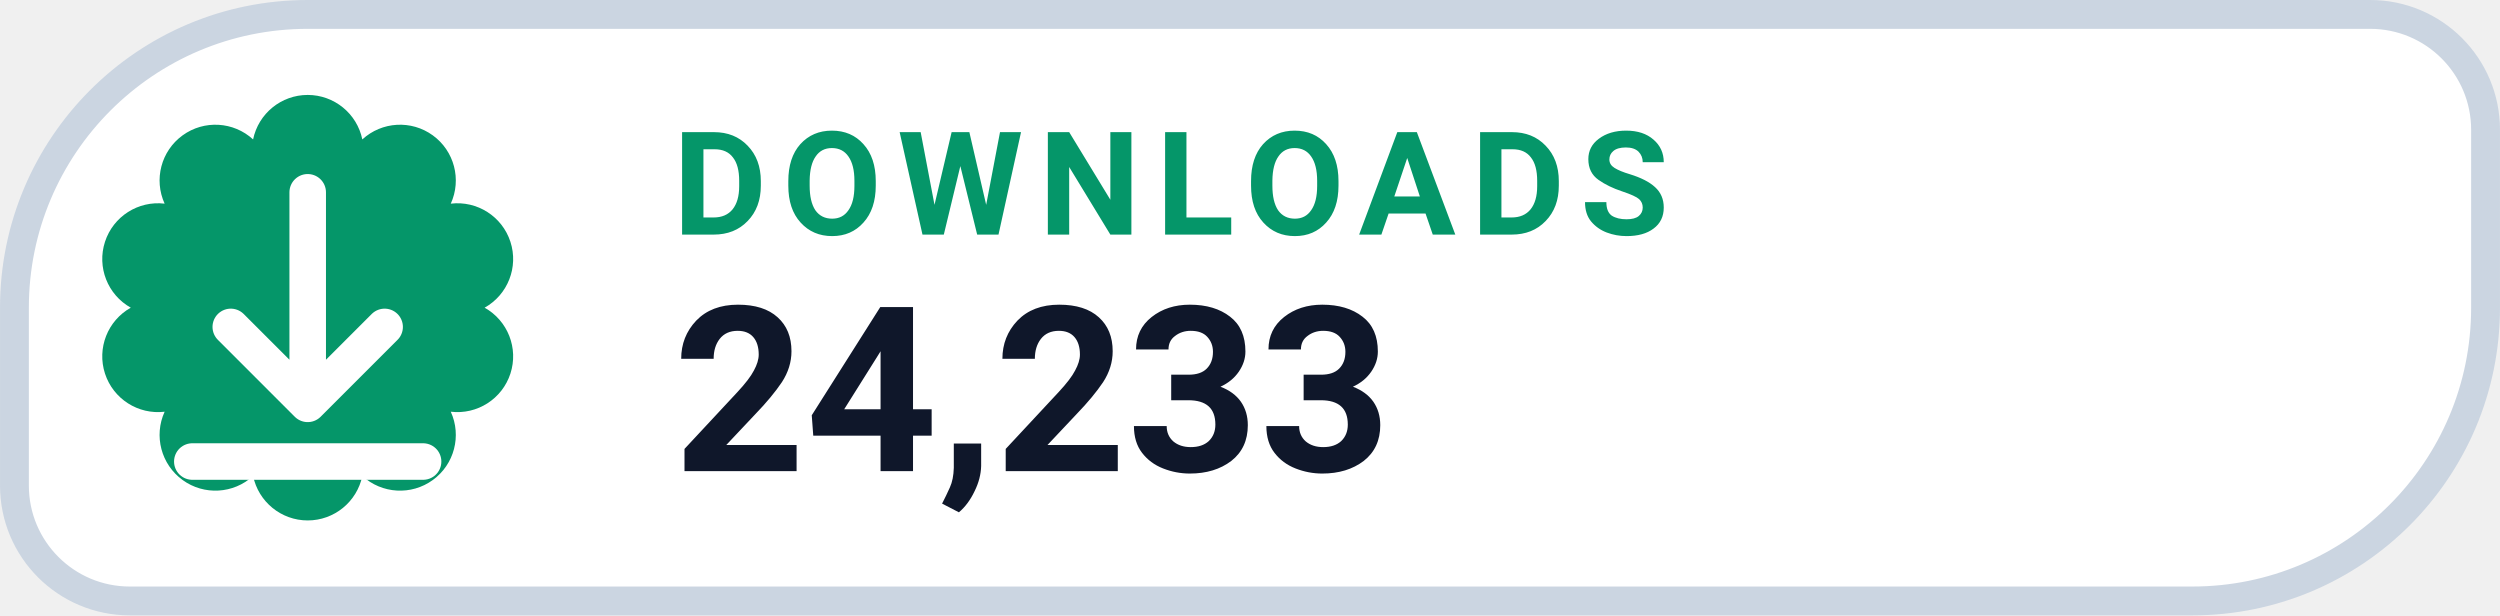
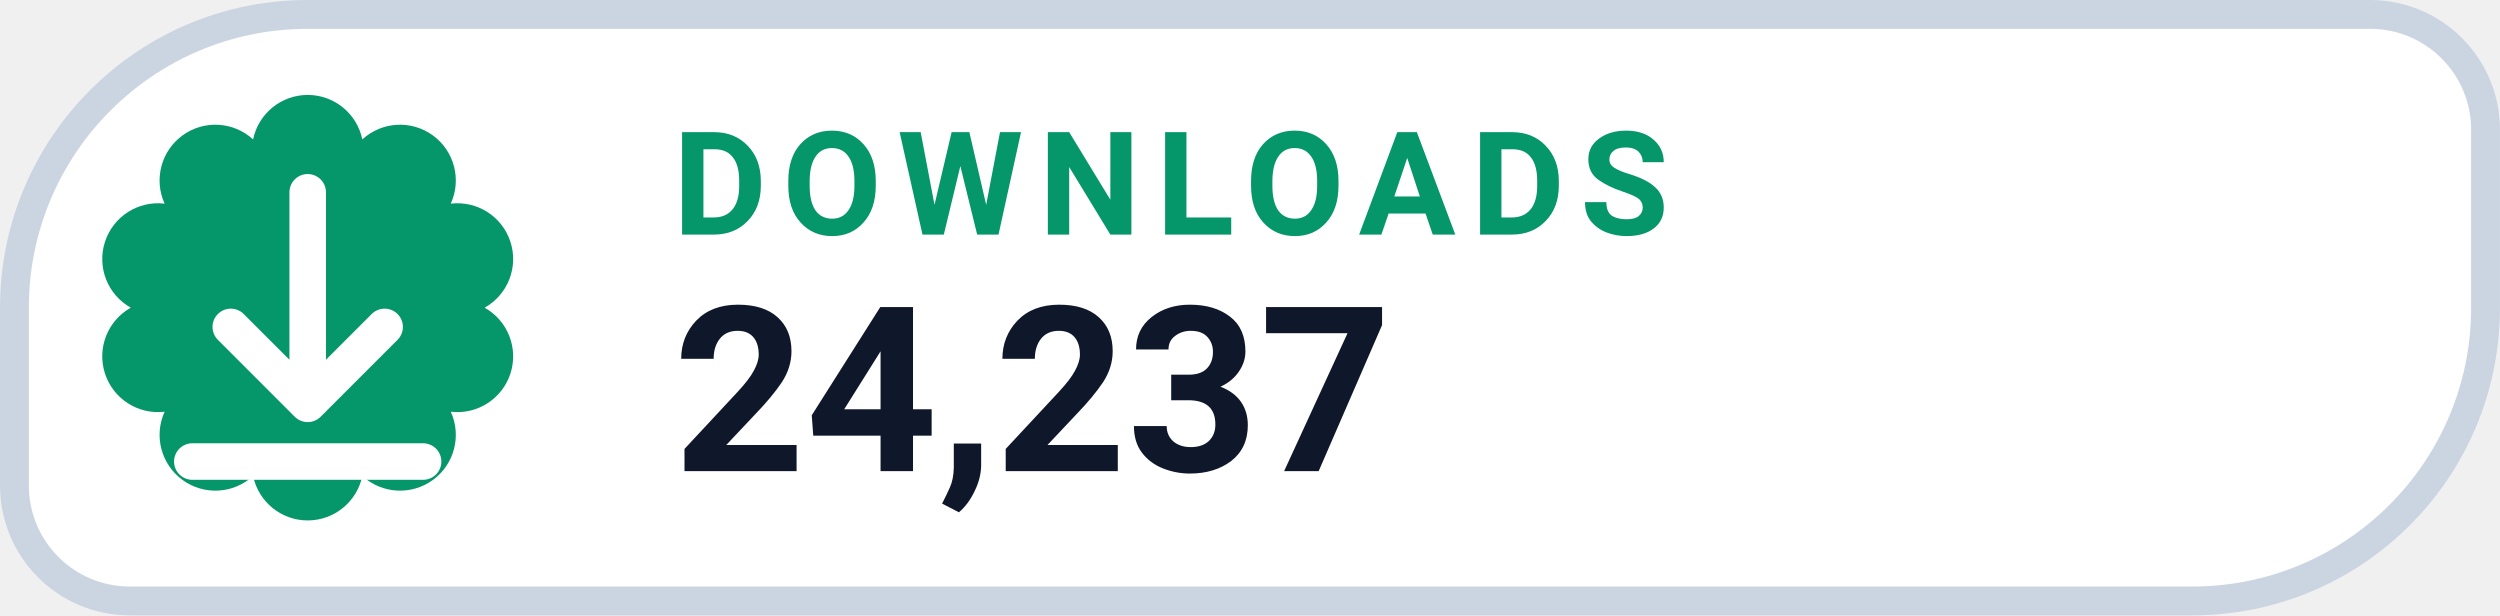
- <svg xmlns="http://www.w3.org/2000/svg" width="126" height="31.015" viewBox="0 0 130 32" role="img" aria-label="DOWNLOADS 24,233">
+ <svg xmlns="http://www.w3.org/2000/svg" width="126" height="31.015" viewBox="0 0 130 32" role="img" aria-label="DOWNLOADS 24,237">
  <path d="M 16.00 0.75 H 123.25 A 6.00 6.00 0 0 1 129.25 6.75 V 16.00 A 15.25 15.25 0 0 1 114.00 31.25 H 6.75 A 6.00 6.00 0 0 1 0.75 25.25 V 16.00 A 15.25 15.25 0 0 1 16.00 0.75 Z" fill="#FFFFFF" stroke="#CBD5E1" stroke-width="1.5" />
  <path d="M 13.16 7.25 A 2.90 2.90 0 0 1 18.84 7.25 A 2.90 2.90 0 0 1 23.44 10.59 A 2.90 2.90 0 0 1 25.20 16.00 A 2.90 2.90 0 0 1 23.44 21.41 A 2.90 2.90 0 0 1 18.84 24.75 A 2.90 2.90 0 0 1 13.16 24.75 A 2.90 2.90 0 0 1 8.56 21.41 A 2.90 2.90 0 0 1 6.80 16.00 A 2.90 2.90 0 0 1 8.56 10.59 A 2.90 2.90 0 0 1 13.16 7.25 Z" fill="#059669" />
  <g transform="translate(16 16)" style="color:#FFFFFF;">
    <path d="M0 -6 v11 m0 0 l4 -4 m-4 4 l-4 -4 M-6 8 h12" fill="none" stroke="currentColor" stroke-width="1.9" stroke-linecap="round" stroke-linejoin="round" />
  </g>
  <text x="35" y="12.2" fill="#059669" font-family="-apple-system,BlinkMacSystemFont,'Segoe UI',Roboto,Helvetica,Arial,sans-serif" font-size="7.5" font-weight="700" letter-spacing=".8">DOWNLOADS</text>
-   <text x="35" y="24.5" fill="#0F172A" font-family="-apple-system,BlinkMacSystemFont,'Segoe UI',Roboto,Helvetica,Arial,sans-serif" font-size="12" font-weight="750">24,233</text>
+   <text x="35" y="24.5" fill="#0F172A" font-family="-apple-system,BlinkMacSystemFont,'Segoe UI',Roboto,Helvetica,Arial,sans-serif" font-size="12" font-weight="750">24,237</text>
</svg>
